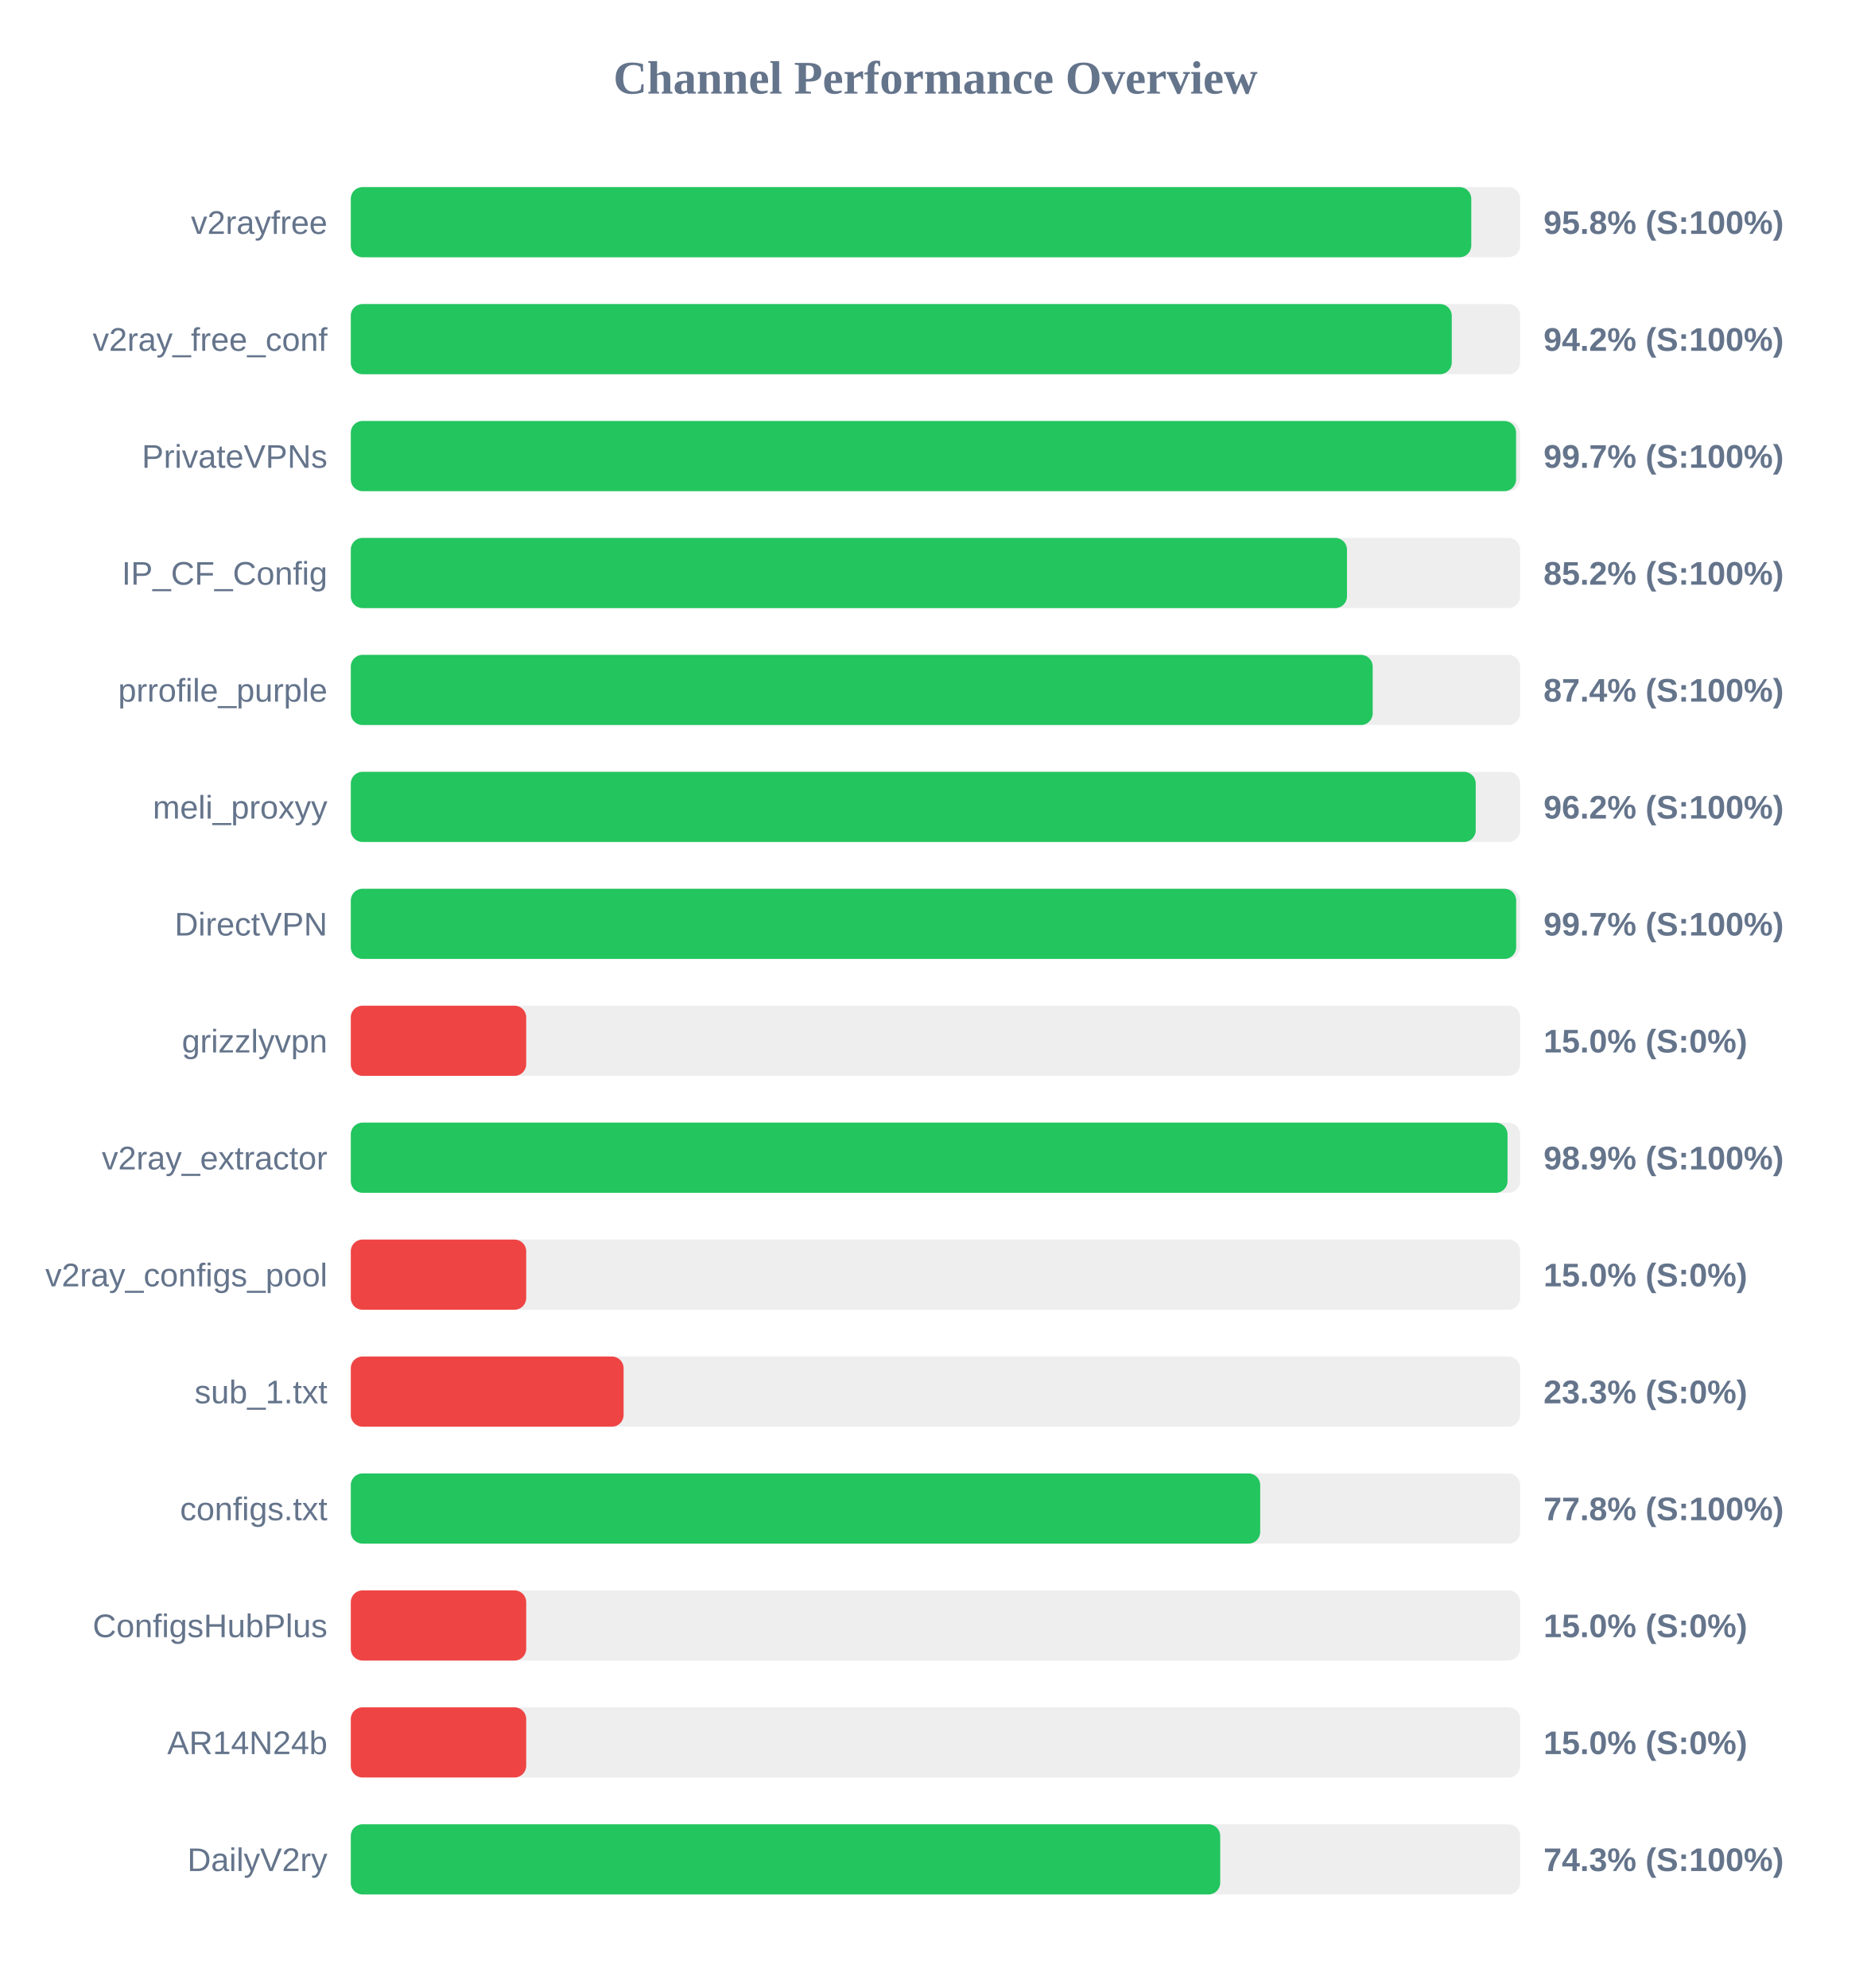
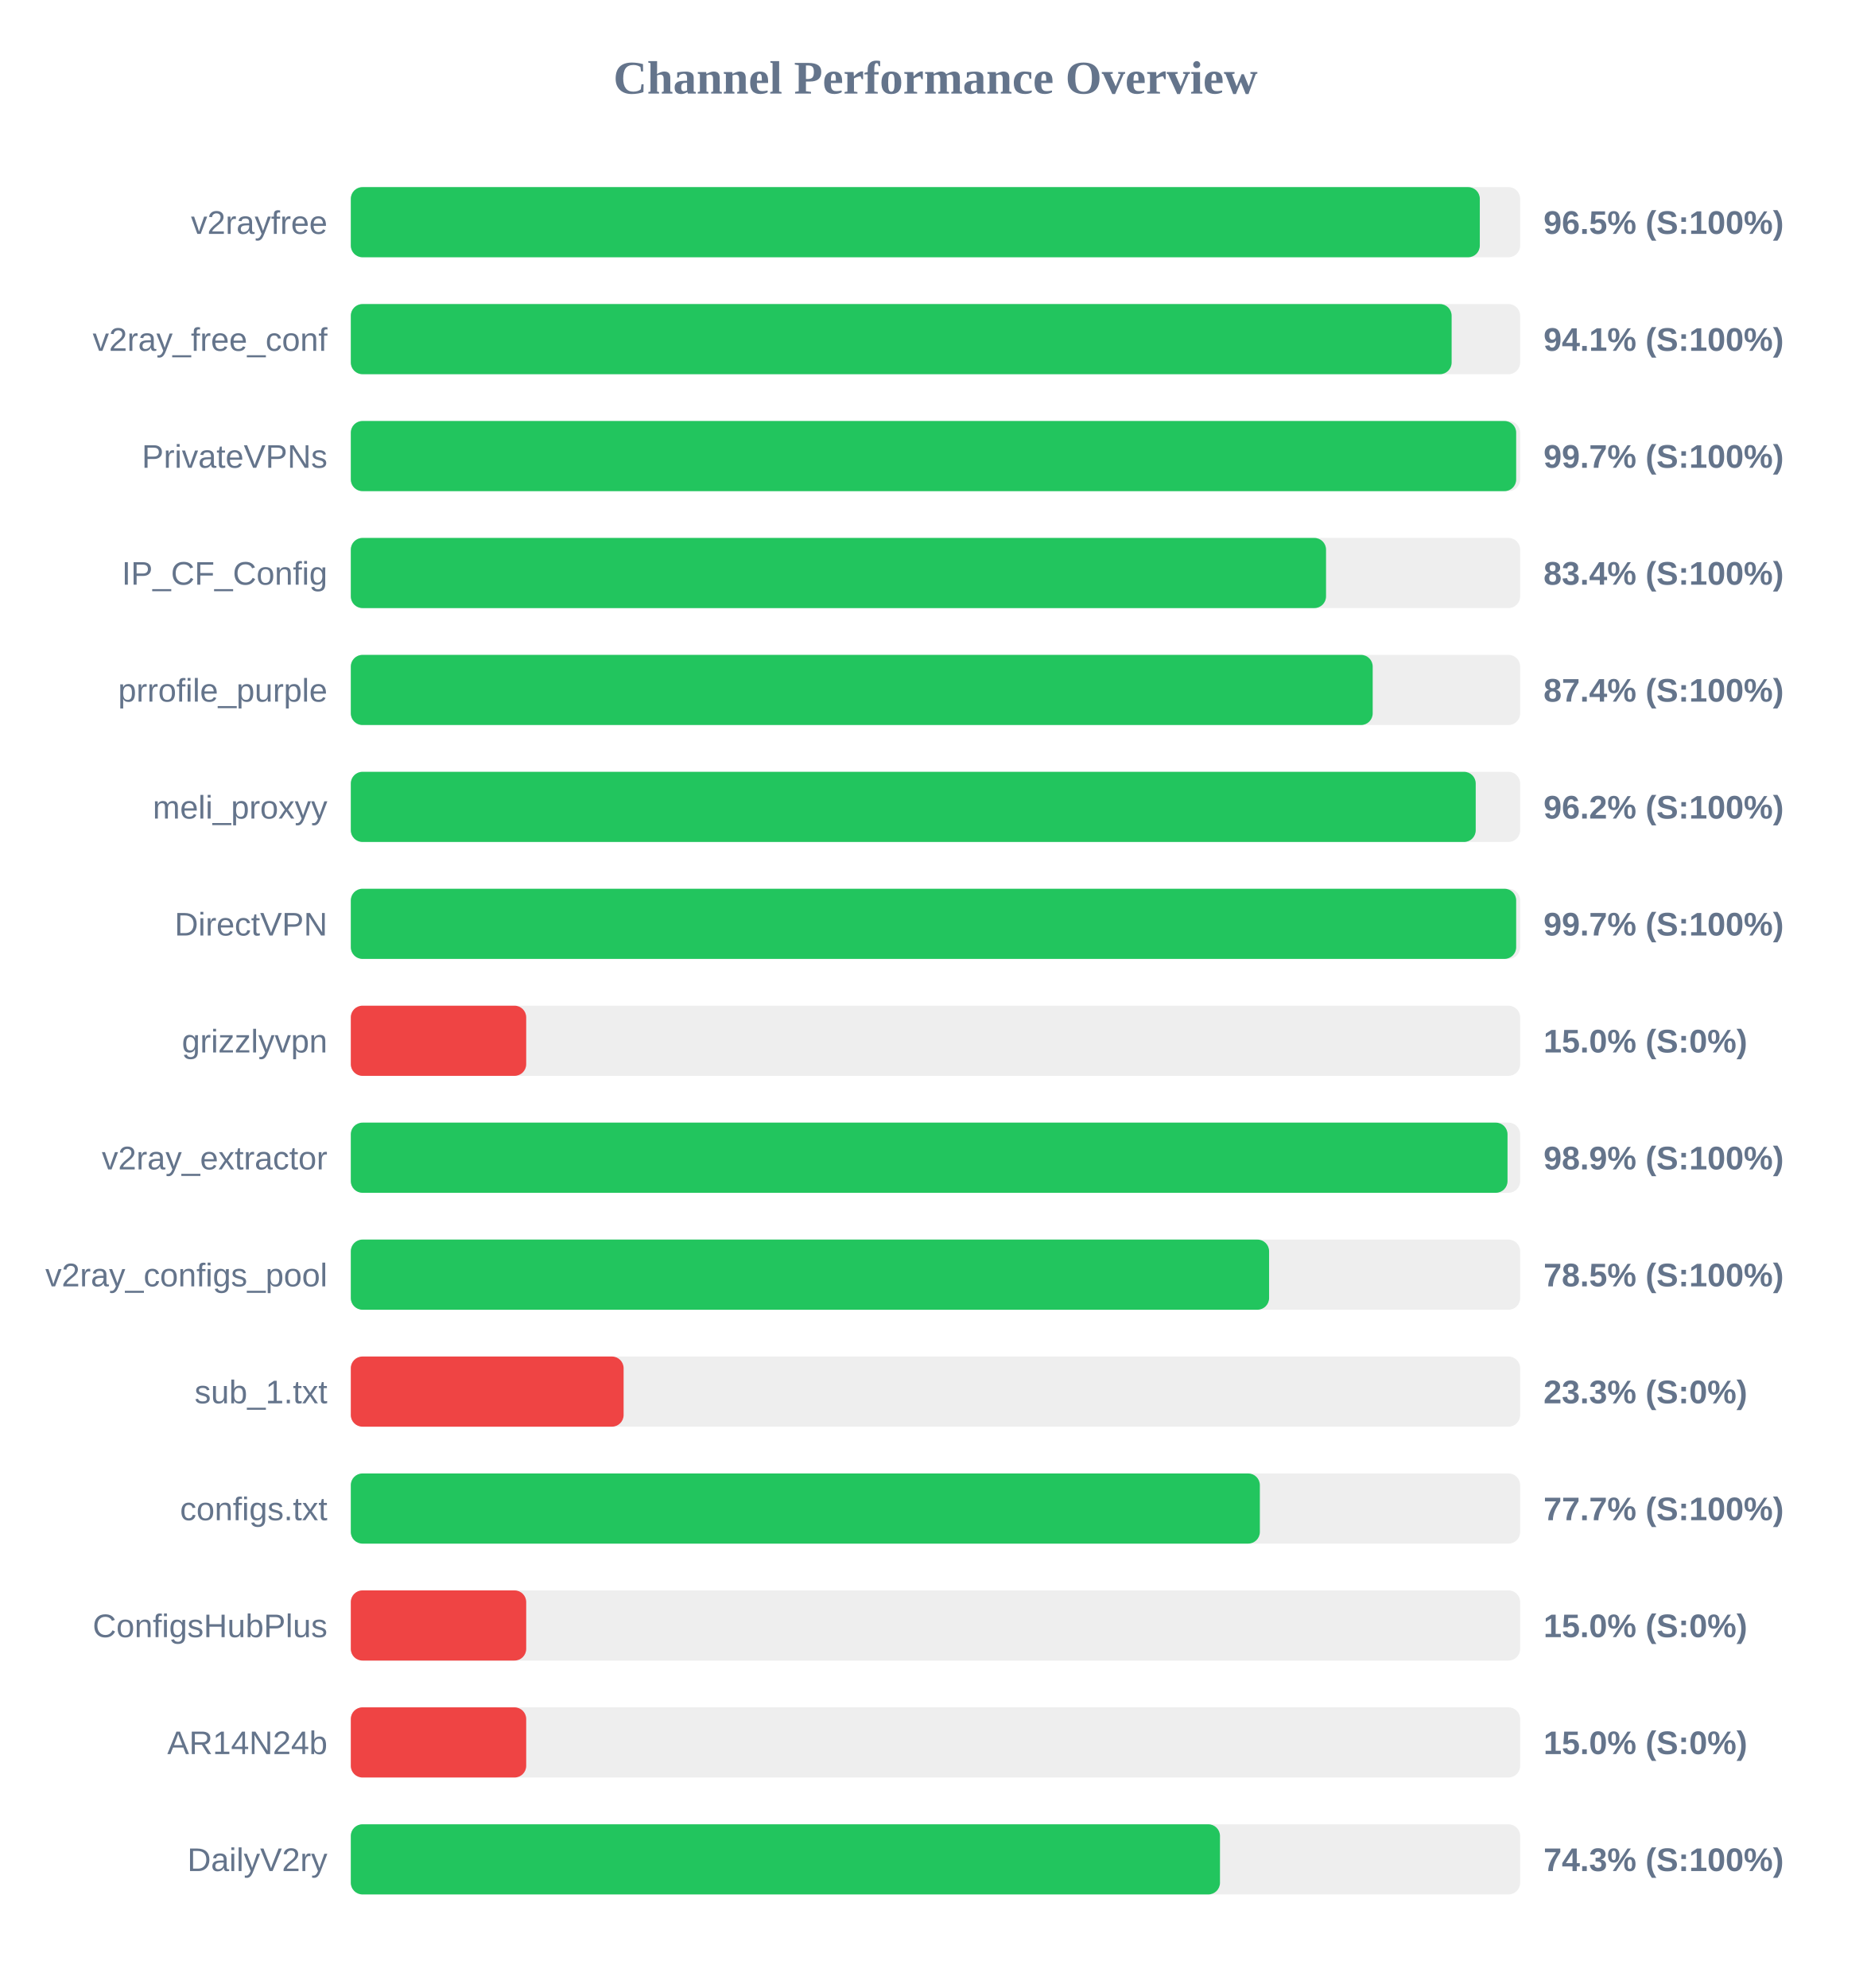
<svg xmlns="http://www.w3.org/2000/svg" width="800" height="850" version="1.1">
  <style>
        .row { font: 14px Arial; fill: #64748b; }
        .score { font: bold 14px Arial; fill: #64748b; }
    </style>
  <text x="400" y="40" text-anchor="middle" font-size="20px" font-weight="bold" fill="#64748b">Channel Performance Overview</text>
  <rect x="150" y="80" width="500" height="30" fill="#eee" rx="5" />
-   <rect x="150" y="80" width="479.1" height="30" fill="#22c55e" rx="5" />
+   <rect x="150" y="80" width="482.75" height="30" fill="#22c55e" rx="5" />
  <text x="140" y="100" text-anchor="end" class="row">v2rayfree</text>
-   <text x="660" y="100" text-anchor="start" class="score">95.8% (S:100%)</text>
+   <text x="660" y="100" text-anchor="start" class="score">96.5% (S:100%)</text>
  <rect x="150" y="130" width="500" height="30" fill="#eee" rx="5" />
-   <rect x="150" y="130" width="470.75" height="30" fill="#22c55e" rx="5" />
+   <rect x="150" y="130" width="470.7" height="30" fill="#22c55e" rx="5" />
  <text x="140" y="150" text-anchor="end" class="row">v2ray_free_conf</text>
-   <text x="660" y="150" text-anchor="start" class="score">94.2% (S:100%)</text>
+   <text x="660" y="150" text-anchor="start" class="score">94.1% (S:100%)</text>
  <rect x="150" y="180" width="500" height="30" fill="#eee" rx="5" />
-   <rect x="150" y="180" width="498.25" height="30" fill="#22c55e" rx="5" />
+   <rect x="150" y="180" width="498.3" height="30" fill="#22c55e" rx="5" />
  <text x="140" y="200" text-anchor="end" class="row">PrivateVPNs</text>
  <text x="660" y="200" text-anchor="start" class="score">99.7% (S:100%)</text>
  <rect x="150" y="230" width="500" height="30" fill="#eee" rx="5" />
-   <rect x="150" y="230" width="425.95" height="30" fill="#22c55e" rx="5" />
+   <rect x="150" y="230" width="417.0" height="30" fill="#22c55e" rx="5" />
  <text x="140" y="250" text-anchor="end" class="row">IP_CF_Config</text>
-   <text x="660" y="250" text-anchor="start" class="score">85.2% (S:100%)</text>
+   <text x="660" y="250" text-anchor="start" class="score">83.4% (S:100%)</text>
  <rect x="150" y="280" width="500" height="30" fill="#eee" rx="5" />
  <rect x="150" y="280" width="436.95" height="30" fill="#22c55e" rx="5" />
  <text x="140" y="300" text-anchor="end" class="row">prrofile_purple</text>
  <text x="660" y="300" text-anchor="start" class="score">87.4% (S:100%)</text>
  <rect x="150" y="330" width="500" height="30" fill="#eee" rx="5" />
  <rect x="150" y="330" width="481.0" height="30" fill="#22c55e" rx="5" />
  <text x="140" y="350" text-anchor="end" class="row">meli_proxyy</text>
  <text x="660" y="350" text-anchor="start" class="score">96.2% (S:100%)</text>
  <rect x="150" y="380" width="500" height="30" fill="#eee" rx="5" />
  <rect x="150" y="380" width="498.3" height="30" fill="#22c55e" rx="5" />
  <text x="140" y="400" text-anchor="end" class="row">DirectVPN</text>
  <text x="660" y="400" text-anchor="start" class="score">99.7% (S:100%)</text>
  <rect x="150" y="430" width="500" height="30" fill="#eee" rx="5" />
  <rect x="150" y="430" width="75.0" height="30" fill="#ef4444" rx="5" />
  <text x="140" y="450" text-anchor="end" class="row">grizzlyvpn</text>
  <text x="660" y="450" text-anchor="start" class="score">15.0% (S:0%)</text>
  <rect x="150" y="480" width="500" height="30" fill="#eee" rx="5" />
  <rect x="150" y="480" width="494.6" height="30" fill="#22c55e" rx="5" />
  <text x="140" y="500" text-anchor="end" class="row">v2ray_extractor</text>
  <text x="660" y="500" text-anchor="start" class="score">98.9% (S:100%)</text>
  <rect x="150" y="530" width="500" height="30" fill="#eee" rx="5" />
-   <rect x="150" y="530" width="75.0" height="30" fill="#ef4444" rx="5" />
+   <rect x="150" y="530" width="392.65" height="30" fill="#22c55e" rx="5" />
  <text x="140" y="550" text-anchor="end" class="row">v2ray_configs_pool</text>
-   <text x="660" y="550" text-anchor="start" class="score">15.0% (S:0%)</text>
+   <text x="660" y="550" text-anchor="start" class="score">78.5% (S:100%)</text>
  <rect x="150" y="580" width="500" height="30" fill="#eee" rx="5" />
  <rect x="150" y="580" width="116.65" height="30" fill="#ef4444" rx="5" />
  <text x="140" y="600" text-anchor="end" class="row">sub_1.txt</text>
  <text x="660" y="600" text-anchor="start" class="score">23.3% (S:0%)</text>
  <rect x="150" y="630" width="500" height="30" fill="#eee" rx="5" />
-   <rect x="150" y="630" width="388.85" height="30" fill="#22c55e" rx="5" />
+   <rect x="150" y="630" width="388.7" height="30" fill="#22c55e" rx="5" />
  <text x="140" y="650" text-anchor="end" class="row">configs.txt</text>
-   <text x="660" y="650" text-anchor="start" class="score">77.8% (S:100%)</text>
+   <text x="660" y="650" text-anchor="start" class="score">77.7% (S:100%)</text>
  <rect x="150" y="680" width="500" height="30" fill="#eee" rx="5" />
  <rect x="150" y="680" width="75.0" height="30" fill="#ef4444" rx="5" />
  <text x="140" y="700" text-anchor="end" class="row">ConfigsHubPlus</text>
  <text x="660" y="700" text-anchor="start" class="score">15.0% (S:0%)</text>
  <rect x="150" y="730" width="500" height="30" fill="#eee" rx="5" />
  <rect x="150" y="730" width="75.0" height="30" fill="#ef4444" rx="5" />
  <text x="140" y="750" text-anchor="end" class="row">AR14N24b</text>
  <text x="660" y="750" text-anchor="start" class="score">15.0% (S:0%)</text>
  <rect x="150" y="780" width="500" height="30" fill="#eee" rx="5" />
-   <rect x="150" y="780" width="371.75" height="30" fill="#22c55e" rx="5" />
+   <rect x="150" y="780" width="371.65" height="30" fill="#22c55e" rx="5" />
  <text x="140" y="800" text-anchor="end" class="row">DailyV2ry</text>
  <text x="660" y="800" text-anchor="start" class="score">74.3% (S:100%)</text>
</svg>
